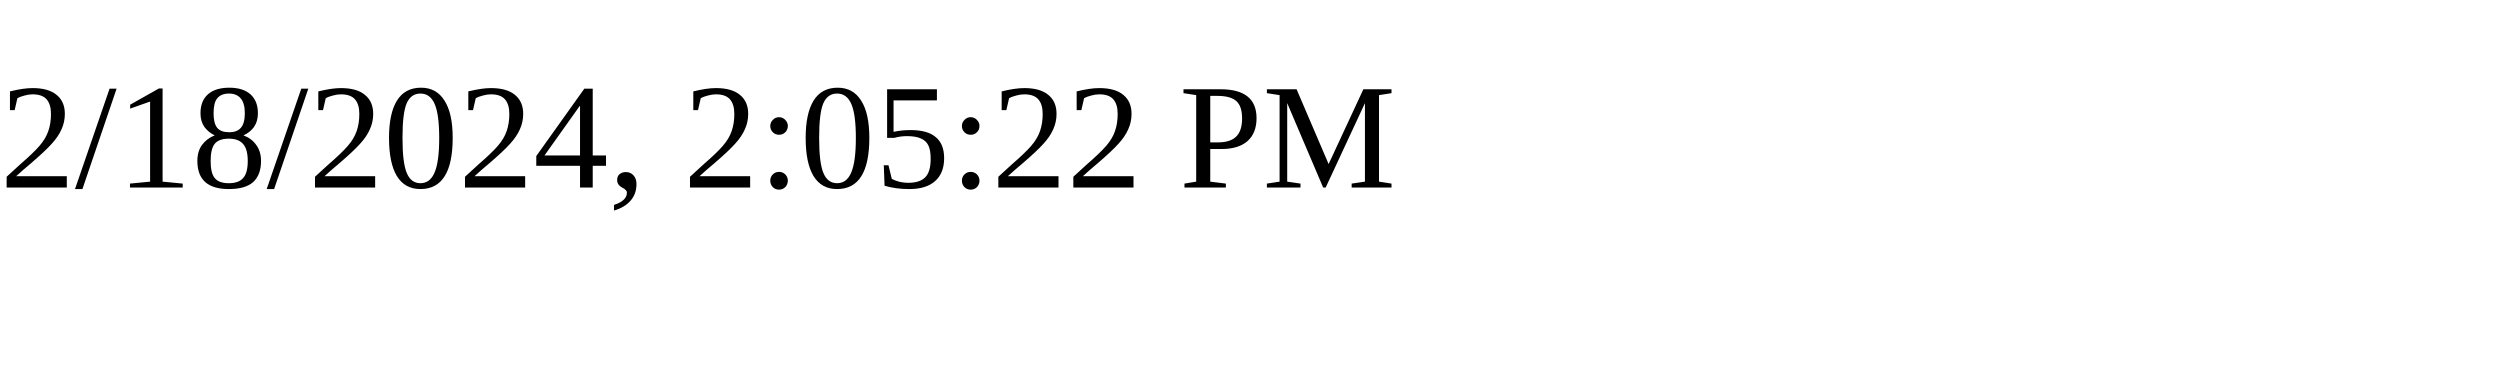
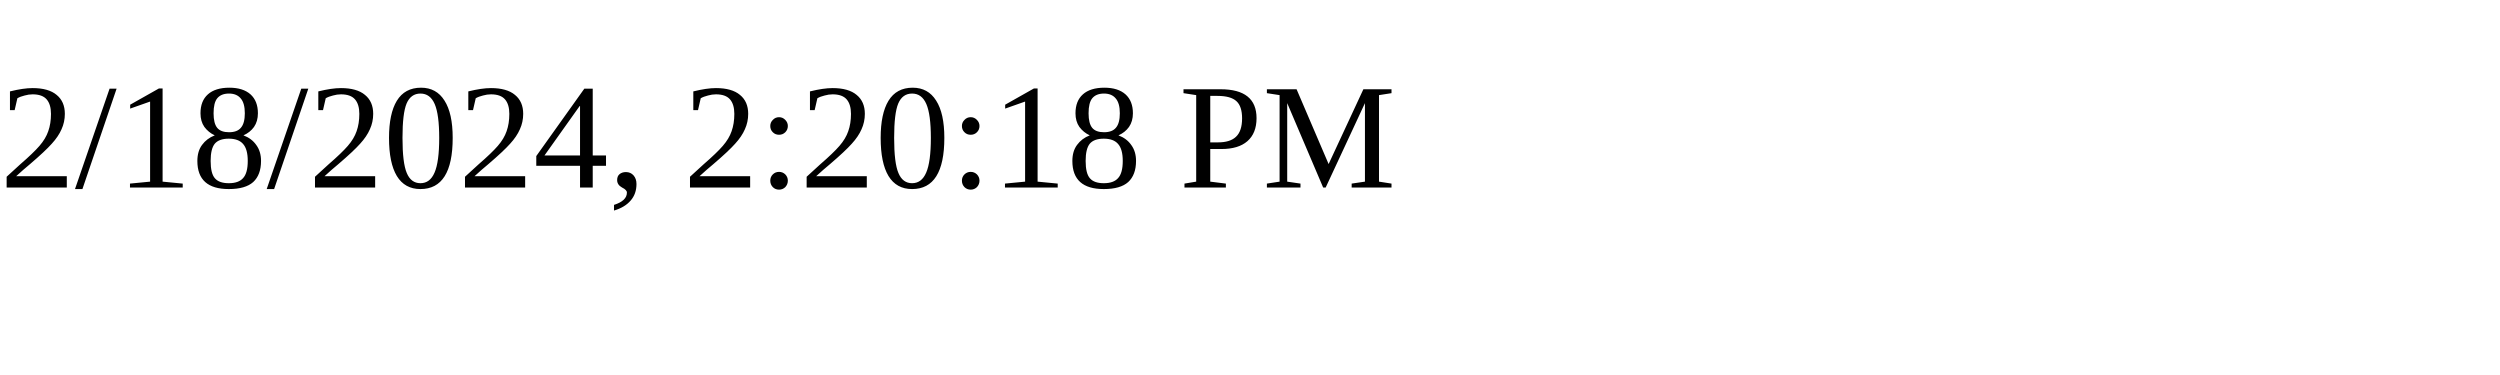
<svg xmlns="http://www.w3.org/2000/svg" height="30" width="200">
-   <text x="0" y="15">2/18/2024, 2:05:22 PM</text>
+   <text x="0" y="15">2/18/2024, 2:20:18 PM</text>
</svg>
